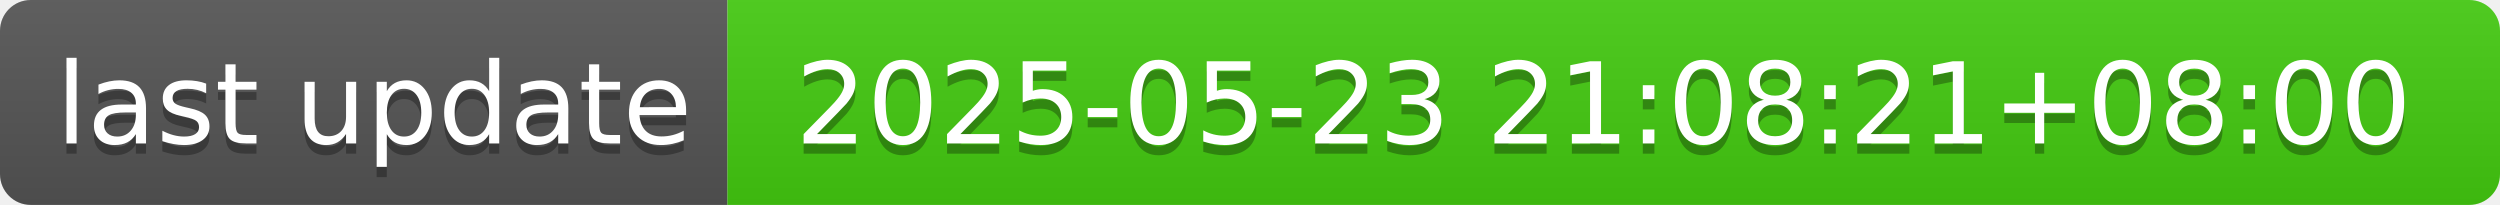
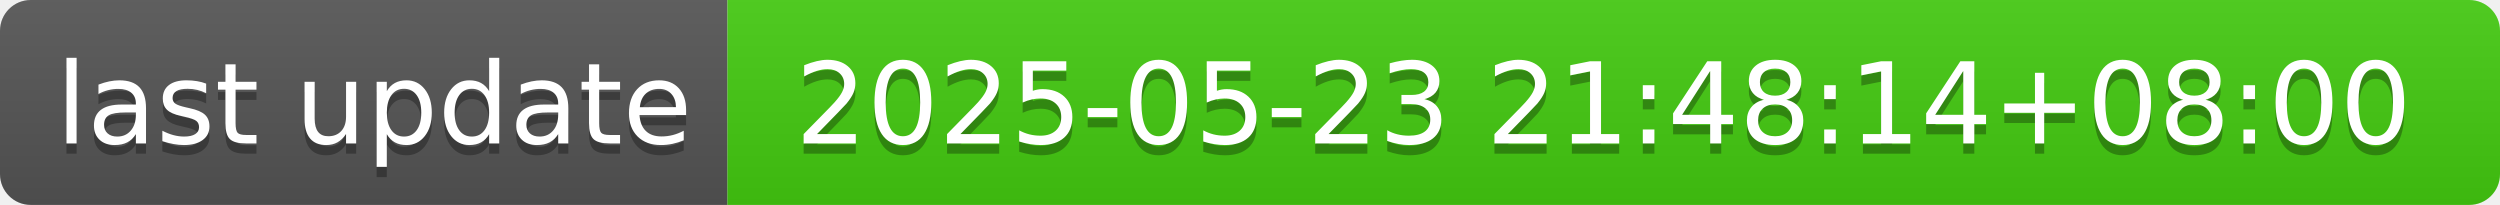
- <svg xmlns="http://www.w3.org/2000/svg" width="244" height="20" role="img" aria-label="last update: 2025-05-23 21:08:21+08:00">
+ <svg xmlns="http://www.w3.org/2000/svg" width="244" height="20" role="img" aria-label="last update: 2025-05-23 21:48:14+08:00">
  <linearGradient id="s" x2="0" y2="100%">
    <stop offset="0" stop-color="#bbb" stop-opacity=".1" />
    <stop offset="1" stop-opacity=".1" />
  </linearGradient>
  <clipPath id="r">
    <rect width="244" height="20" rx="3" fill="#fff" />
  </clipPath>
  <g clip-path="url(#r)">
    <rect width="71" height="20" fill="#555" />
    <rect x="71" width="173" height="20" fill="#4c1" />
    <rect width="244" height="20" fill="url(#s)" />
  </g>
  <g fill="#fff" text-anchor="middle" font-family="Verdana,Geneva,DejaVu Sans,sans-serif" text-rendering="geometricPrecision" font-size="110">
    <text aria-hidden="true" x="365" y="150" fill="#010101" fill-opacity=".3" transform="scale(.1)" textLength="610">last update</text>
    <text x="365" y="140" transform="scale(.1)" fill="#fff" textLength="610">last update</text>
-     <text aria-hidden="true" x="1565" y="150" fill="#010101" fill-opacity=".3" transform="scale(.1)" textLength="1630">2025-05-23 21:08:21+08:00</text>
-     <text x="1565" y="140" transform="scale(.1)" fill="#fff" textLength="1630">2025-05-23 21:08:21+08:00</text>
+     <text aria-hidden="true" x="1565" y="150" fill="#010101" fill-opacity=".3" transform="scale(.1)" textLength="1630">2025-05-23 21:48:14+08:00</text>
+     <text x="1565" y="140" transform="scale(.1)" fill="#fff" textLength="1630">2025-05-23 21:48:14+08:00</text>
  </g>
</svg>
